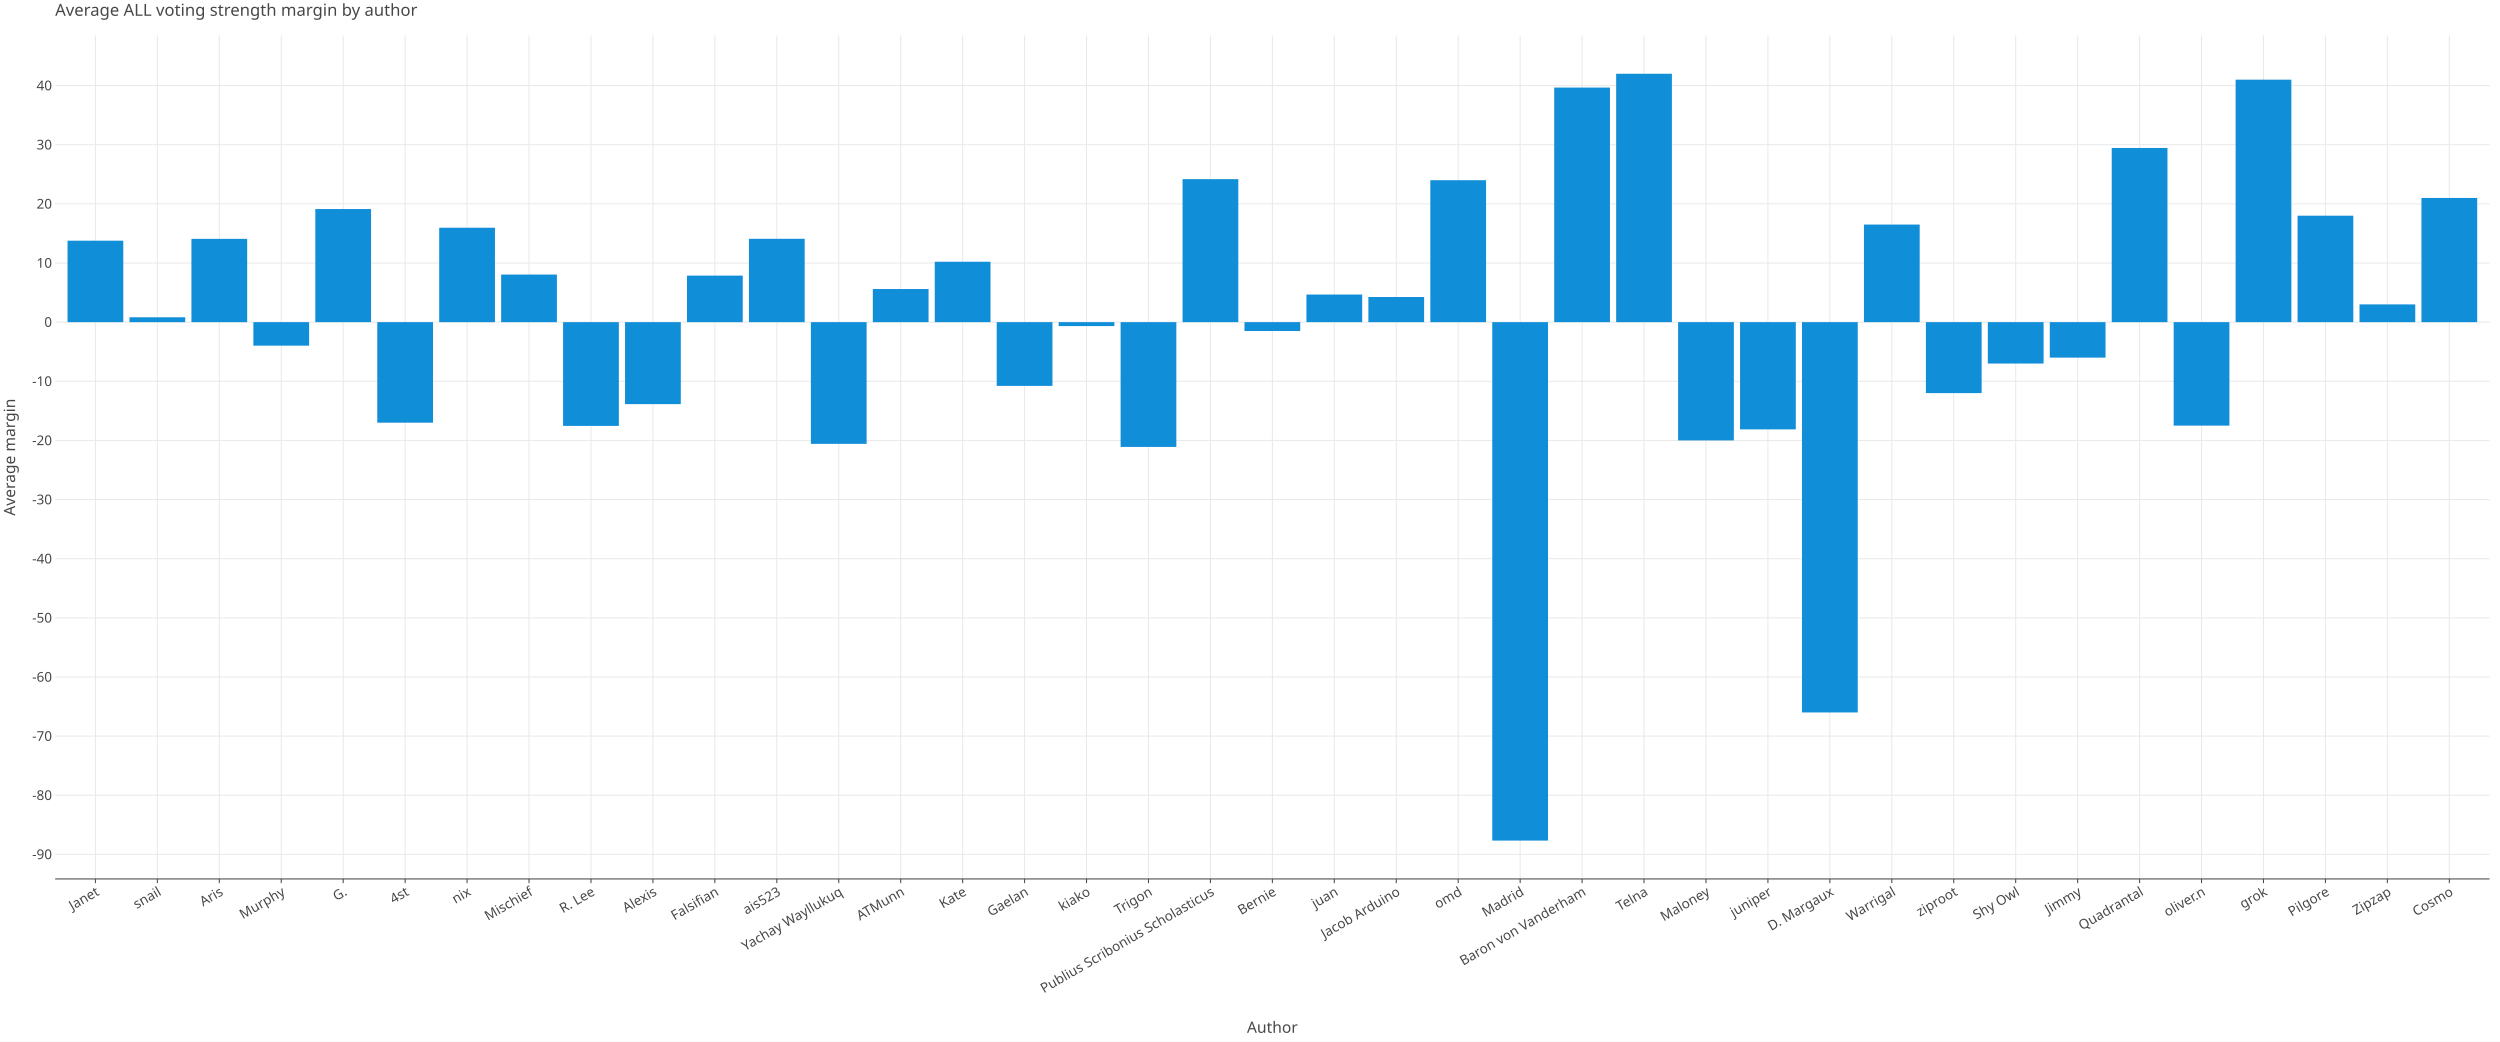
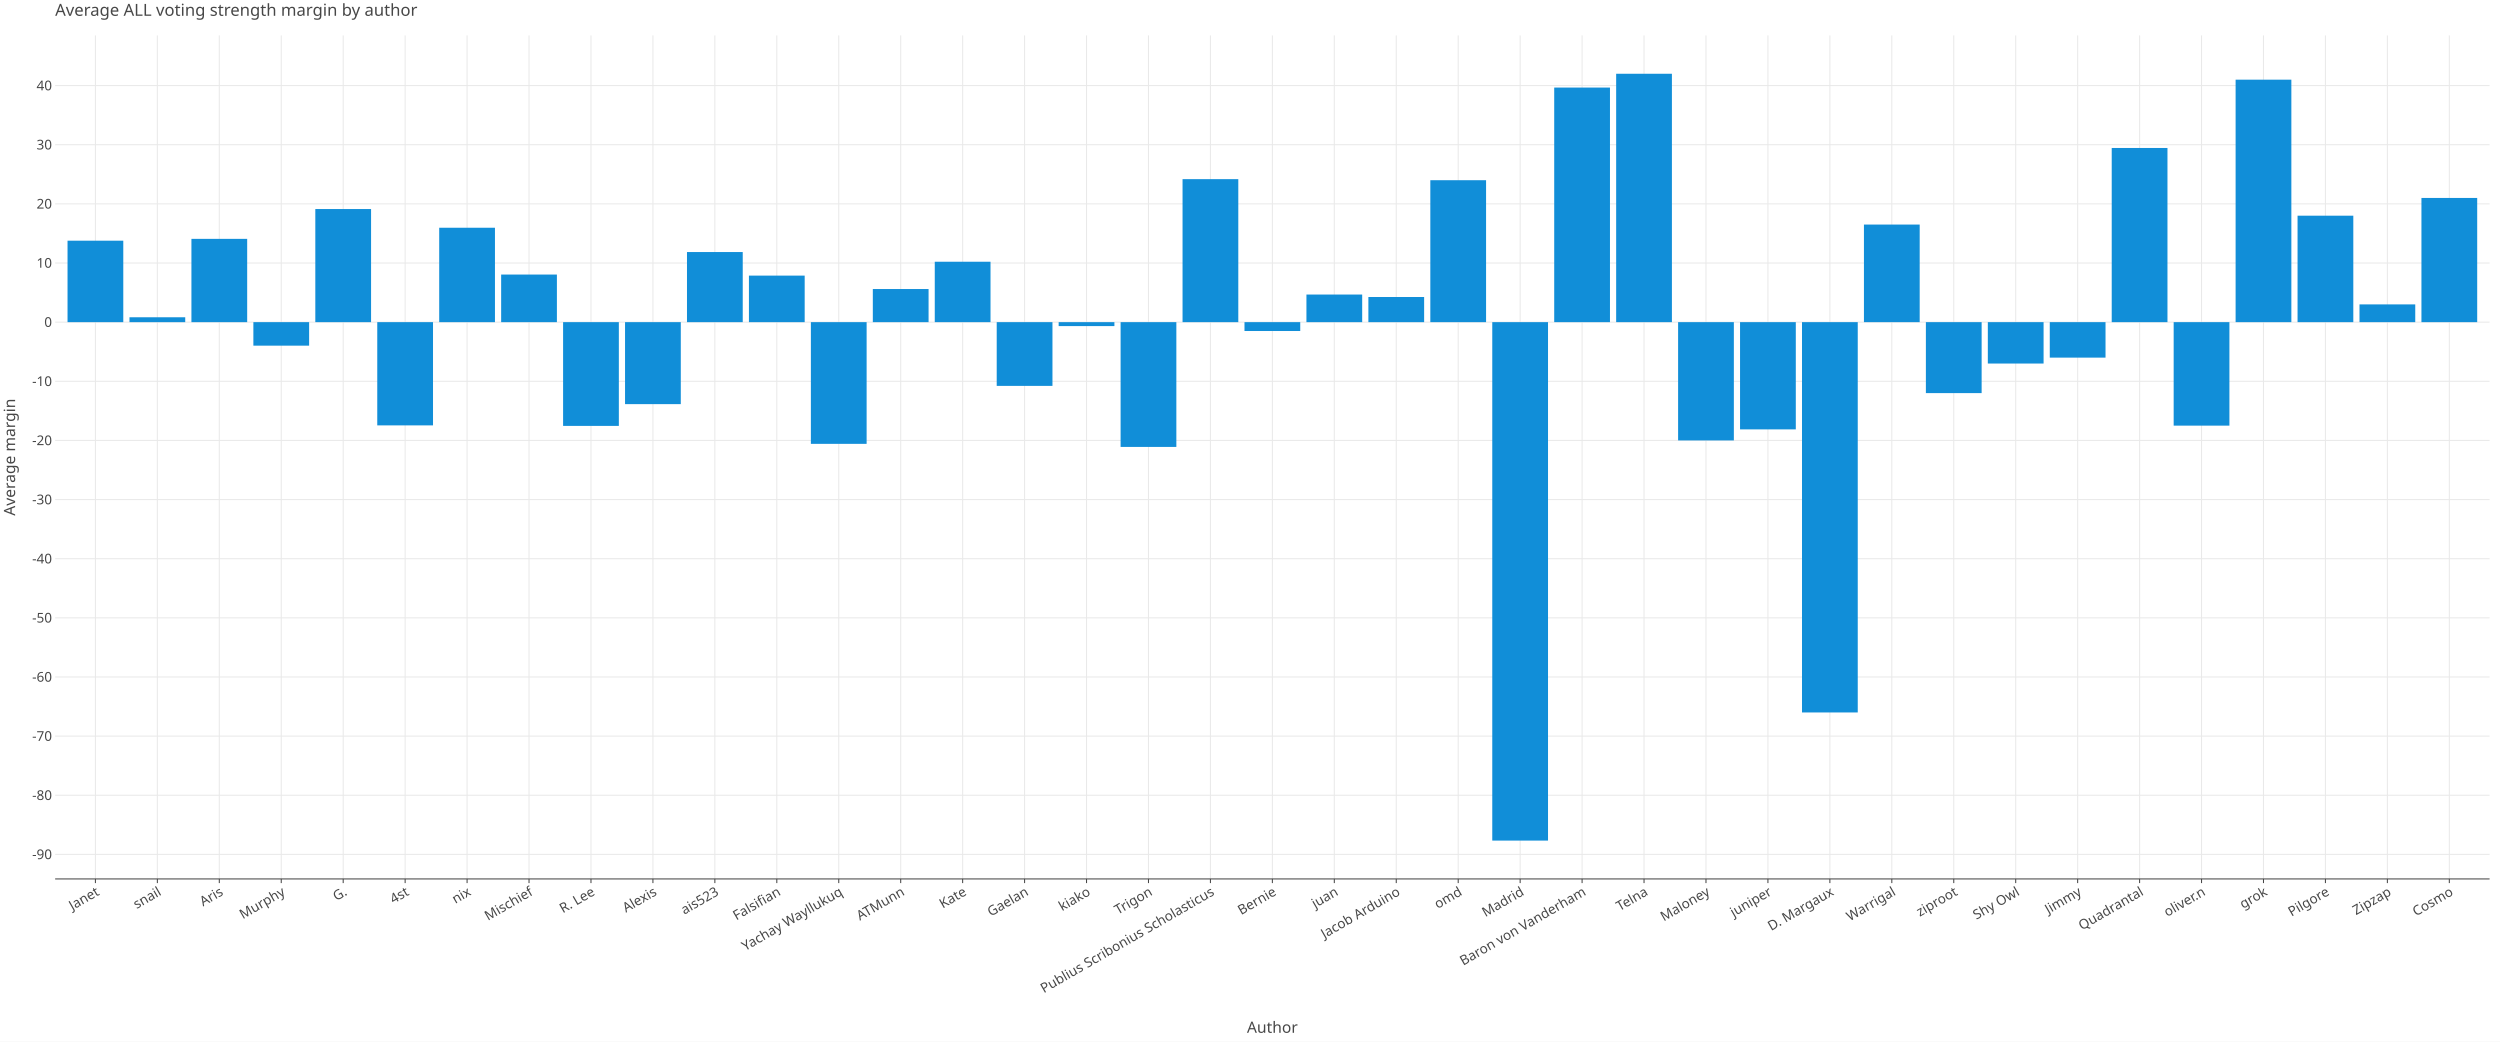
<svg xmlns="http://www.w3.org/2000/svg" class="plt-container" width="2400.0" height="1000.0">
  <style type="text/css">
  .plt-container {
   font-family: Lucida Grande, sans-serif;
   user-select: none;
   -webkit-user-select: none;
   -moz-user-select: none;
   -ms-user-select: none;
}
text {
   text-rendering: optimizeLegibility;
}
- #pFln9yW .plot-title {
+ #p37lggK .plot-title {
   fill: #474747;
   font-family: Lucida Grande, sans-serif;
   font-size: 16.0px;
   font-weight: normal;
   font-style: normal;   
}
- #pFln9yW .plot-subtitle {
+ #p37lggK .plot-subtitle {
   fill: #474747;
   font-family: Lucida Grande, sans-serif;
   font-size: 15.0px;
   font-weight: normal;
   font-style: normal;   
}
- #pFln9yW .plot-caption {
-    fill: #474747;
-    font-family: Lucida Grande, sans-serif;
-    font-size: 13.0px;
-    font-weight: normal;
-    font-style: normal;   
- }
- #pFln9yW .legend-title {
+ #p37lggK .plot-caption {
+    fill: #474747;
+    font-family: Lucida Grande, sans-serif;
+    font-size: 13.0px;
+    font-weight: normal;
+    font-style: normal;   
+ }
+ #p37lggK .legend-title {
   fill: #474747;
   font-family: Lucida Grande, sans-serif;
   font-size: 15.0px;
   font-weight: normal;
   font-style: normal;   
}
- #pFln9yW .legend-item {
-    fill: #474747;
-    font-family: Lucida Grande, sans-serif;
-    font-size: 13.0px;
-    font-weight: normal;
-    font-style: normal;   
- }
- #pFln9yW .axis-title-x {
+ #p37lggK .legend-item {
+    fill: #474747;
+    font-family: Lucida Grande, sans-serif;
+    font-size: 13.0px;
+    font-weight: normal;
+    font-style: normal;   
+ }
+ #p37lggK .axis-title-x {
   fill: #474747;
   font-family: Lucida Grande, sans-serif;
   font-size: 15.0px;
   font-weight: normal;
   font-style: normal;   
}
- #pFln9yW .axis-text-x {
-    fill: #474747;
-    font-family: Lucida Grande, sans-serif;
-    font-size: 13.0px;
-    font-weight: normal;
-    font-style: normal;   
- }
- #dqgTYyF .axis-tooltip-text-x {
+ #p37lggK .axis-text-x {
+    fill: #474747;
+    font-family: Lucida Grande, sans-serif;
+    font-size: 13.0px;
+    font-weight: normal;
+    font-style: normal;   
+ }
+ #d97mitn .axis-tooltip-text-x {
   fill: #ffffff;
   font-family: Lucida Grande, sans-serif;
   font-size: 13.0px;
   font-weight: normal;
   font-style: normal;   
}
- #pFln9yW .axis-title-y {
+ #p37lggK .axis-title-y {
   fill: #474747;
   font-family: Lucida Grande, sans-serif;
   font-size: 15.0px;
   font-weight: normal;
   font-style: normal;   
}
- #pFln9yW .axis-text-y {
-    fill: #474747;
-    font-family: Lucida Grande, sans-serif;
-    font-size: 13.0px;
-    font-weight: normal;
-    font-style: normal;   
- }
- #dqgTYyF .axis-tooltip-text-y {
+ #p37lggK .axis-text-y {
+    fill: #474747;
+    font-family: Lucida Grande, sans-serif;
+    font-size: 13.0px;
+    font-weight: normal;
+    font-style: normal;   
+ }
+ #d97mitn .axis-tooltip-text-y {
   fill: #ffffff;
   font-family: Lucida Grande, sans-serif;
   font-size: 13.0px;
   font-weight: normal;
   font-style: normal;   
}
- #pFln9yW .facet-strip-text-x {
-    fill: #474747;
-    font-family: Lucida Grande, sans-serif;
-    font-size: 13.0px;
-    font-weight: normal;
-    font-style: normal;   
- }
- #pFln9yW .facet-strip-text-y {
-    fill: #474747;
-    font-family: Lucida Grande, sans-serif;
-    font-size: 13.0px;
-    font-weight: normal;
-    font-style: normal;   
- }
- #dqgTYyF .tooltip-text {
-    fill: #474747;
-    font-family: Lucida Grande, sans-serif;
-    font-size: 13.0px;
-    font-weight: normal;
-    font-style: normal;   
- }
- #dqgTYyF .tooltip-title {
+ #p37lggK .facet-strip-text-x {
+    fill: #474747;
+    font-family: Lucida Grande, sans-serif;
+    font-size: 13.0px;
+    font-weight: normal;
+    font-style: normal;   
+ }
+ #p37lggK .facet-strip-text-y {
+    fill: #474747;
+    font-family: Lucida Grande, sans-serif;
+    font-size: 13.0px;
+    font-weight: normal;
+    font-style: normal;   
+ }
+ #d97mitn .tooltip-text {
+    fill: #474747;
+    font-family: Lucida Grande, sans-serif;
+    font-size: 13.0px;
+    font-weight: normal;
+    font-style: normal;   
+ }
+ #d97mitn .tooltip-title {
   fill: #474747;
   font-family: Lucida Grande, sans-serif;
   font-size: 13.0px;
   font-weight: bold;
   font-style: normal;   
}
- #dqgTYyF .tooltip-label {
+ #d97mitn .tooltip-label {
   fill: #474747;
   font-family: Lucida Grande, sans-serif;
   font-size: 13.0px;
   font-weight: bold;
   font-style: normal;   
}

  </style>
-   <g id="pFln9yW">
+   <g id="p37lggK">
    <rect x="0.0" y="0.0" height="1000.0" width="2400.0" stroke="rgb(71,71,71)" stroke-opacity="1.0" stroke-width="0.0" fill="rgb(255,255,255)" fill-opacity="1.0">
    </rect>
    <g transform="translate(23.0 34.0 ) ">
      <g transform="translate(29.94182 809.7774 ) ">
        <line x1="38.654" y1="-0.0" x2="38.654" y2="-809.777" stroke="rgb(233,233,233)" stroke-opacity="1.0" stroke-width="1.0">
        </line>
        <line x1="98.121" y1="-0.0" x2="98.121" y2="-809.777" stroke="rgb(233,233,233)" stroke-opacity="1.0" stroke-width="1.0">
        </line>
        <line x1="157.588" y1="-0.0" x2="157.588" y2="-809.777" stroke="rgb(233,233,233)" stroke-opacity="1.0" stroke-width="1.0">
        </line>
        <line x1="217.055" y1="-0.0" x2="217.055" y2="-809.777" stroke="rgb(233,233,233)" stroke-opacity="1.0" stroke-width="1.0">
        </line>
        <line x1="276.522" y1="-0.0" x2="276.522" y2="-809.777" stroke="rgb(233,233,233)" stroke-opacity="1.0" stroke-width="1.0">
        </line>
        <line x1="335.989" y1="-0.0" x2="335.989" y2="-809.777" stroke="rgb(233,233,233)" stroke-opacity="1.0" stroke-width="1.0">
        </line>
        <line x1="395.456" y1="-0.0" x2="395.456" y2="-809.777" stroke="rgb(233,233,233)" stroke-opacity="1.0" stroke-width="1.0">
        </line>
        <line x1="454.924" y1="-0.0" x2="454.924" y2="-809.777" stroke="rgb(233,233,233)" stroke-opacity="1.0" stroke-width="1.0">
        </line>
        <line x1="514.391" y1="-0.0" x2="514.391" y2="-809.777" stroke="rgb(233,233,233)" stroke-opacity="1.0" stroke-width="1.0">
        </line>
        <line x1="573.858" y1="-0.0" x2="573.858" y2="-809.777" stroke="rgb(233,233,233)" stroke-opacity="1.0" stroke-width="1.0">
        </line>
        <line x1="633.325" y1="-0.0" x2="633.325" y2="-809.777" stroke="rgb(233,233,233)" stroke-opacity="1.0" stroke-width="1.0">
        </line>
        <line x1="692.792" y1="-0.0" x2="692.792" y2="-809.777" stroke="rgb(233,233,233)" stroke-opacity="1.0" stroke-width="1.0">
        </line>
        <line x1="752.259" y1="-0.0" x2="752.259" y2="-809.777" stroke="rgb(233,233,233)" stroke-opacity="1.0" stroke-width="1.0">
        </line>
        <line x1="811.726" y1="-0.0" x2="811.726" y2="-809.777" stroke="rgb(233,233,233)" stroke-opacity="1.0" stroke-width="1.0">
        </line>
        <line x1="871.193" y1="-0.0" x2="871.193" y2="-809.777" stroke="rgb(233,233,233)" stroke-opacity="1.0" stroke-width="1.0">
        </line>
        <line x1="930.661" y1="-0.0" x2="930.661" y2="-809.777" stroke="rgb(233,233,233)" stroke-opacity="1.0" stroke-width="1.0">
        </line>
        <line x1="990.128" y1="-0.0" x2="990.128" y2="-809.777" stroke="rgb(233,233,233)" stroke-opacity="1.0" stroke-width="1.0">
        </line>
        <line x1="1049.595" y1="-0.0" x2="1049.595" y2="-809.777" stroke="rgb(233,233,233)" stroke-opacity="1.0" stroke-width="1.0">
        </line>
        <line x1="1109.062" y1="-0.0" x2="1109.062" y2="-809.777" stroke="rgb(233,233,233)" stroke-opacity="1.0" stroke-width="1.0">
        </line>
        <line x1="1168.529" y1="-0.0" x2="1168.529" y2="-809.777" stroke="rgb(233,233,233)" stroke-opacity="1.0" stroke-width="1.0">
        </line>
        <line x1="1227.996" y1="-0.0" x2="1227.996" y2="-809.777" stroke="rgb(233,233,233)" stroke-opacity="1.0" stroke-width="1.0">
        </line>
        <line x1="1287.463" y1="-0.0" x2="1287.463" y2="-809.777" stroke="rgb(233,233,233)" stroke-opacity="1.0" stroke-width="1.0">
        </line>
        <line x1="1346.93" y1="-0.0" x2="1346.93" y2="-809.777" stroke="rgb(233,233,233)" stroke-opacity="1.0" stroke-width="1.0">
        </line>
        <line x1="1406.398" y1="-0.0" x2="1406.398" y2="-809.777" stroke="rgb(233,233,233)" stroke-opacity="1.0" stroke-width="1.0">
        </line>
        <line x1="1465.865" y1="-0.0" x2="1465.865" y2="-809.777" stroke="rgb(233,233,233)" stroke-opacity="1.0" stroke-width="1.0">
        </line>
        <line x1="1525.332" y1="-0.0" x2="1525.332" y2="-809.777" stroke="rgb(233,233,233)" stroke-opacity="1.0" stroke-width="1.0">
        </line>
        <line x1="1584.799" y1="-0.0" x2="1584.799" y2="-809.777" stroke="rgb(233,233,233)" stroke-opacity="1.0" stroke-width="1.0">
        </line>
        <line x1="1644.266" y1="-0.0" x2="1644.266" y2="-809.777" stroke="rgb(233,233,233)" stroke-opacity="1.0" stroke-width="1.0">
        </line>
        <line x1="1703.733" y1="-0.0" x2="1703.733" y2="-809.777" stroke="rgb(233,233,233)" stroke-opacity="1.0" stroke-width="1.0">
        </line>
        <line x1="1763.2" y1="-0.0" x2="1763.2" y2="-809.777" stroke="rgb(233,233,233)" stroke-opacity="1.0" stroke-width="1.0">
        </line>
        <line x1="1822.668" y1="-0.0" x2="1822.668" y2="-809.777" stroke="rgb(233,233,233)" stroke-opacity="1.0" stroke-width="1.0">
        </line>
        <line x1="1882.135" y1="-0.0" x2="1882.135" y2="-809.777" stroke="rgb(233,233,233)" stroke-opacity="1.0" stroke-width="1.0">
        </line>
        <line x1="1941.602" y1="-0.0" x2="1941.602" y2="-809.777" stroke="rgb(233,233,233)" stroke-opacity="1.0" stroke-width="1.0">
        </line>
        <line x1="2001.069" y1="-0.0" x2="2001.069" y2="-809.777" stroke="rgb(233,233,233)" stroke-opacity="1.0" stroke-width="1.0">
        </line>
        <line x1="2060.536" y1="-0.0" x2="2060.536" y2="-809.777" stroke="rgb(233,233,233)" stroke-opacity="1.0" stroke-width="1.0">
        </line>
        <line x1="2120.003" y1="-0.0" x2="2120.003" y2="-809.777" stroke="rgb(233,233,233)" stroke-opacity="1.0" stroke-width="1.0">
        </line>
        <line x1="2179.47" y1="-0.0" x2="2179.47" y2="-809.777" stroke="rgb(233,233,233)" stroke-opacity="1.0" stroke-width="1.0">
        </line>
        <line x1="2238.937" y1="-0.0" x2="2238.937" y2="-809.777" stroke="rgb(233,233,233)" stroke-opacity="1.0" stroke-width="1.0">
        </line>
        <line x1="2298.405" y1="-0.0" x2="2298.405" y2="-809.777" stroke="rgb(233,233,233)" stroke-opacity="1.0" stroke-width="1.0">
        </line>
        <g transform="translate(38.65363 0.0 ) ">
          <line stroke-width="1.0" stroke="rgb(71,71,71)" stroke-opacity="1.0" x2="0.0" y2="4.0">
          </line>
          <g transform="translate(0.0 7.0 ) rotate(-30.0 ) ">
            <text class="axis-text-x" text-anchor="end" dy="0.7em">
            Janet
            </text>
          </g>
        </g>
        <g transform="translate(98.12076 0.0 ) ">
          <line stroke-width="1.0" stroke="rgb(71,71,71)" stroke-opacity="1.0" x2="0.0" y2="4.0">
          </line>
          <g transform="translate(0.0 7.0 ) rotate(-30.0 ) ">
            <text class="axis-text-x" text-anchor="end" dy="0.7em">
            snail
            </text>
          </g>
        </g>
        <g transform="translate(157.5879 0.0 ) ">
          <line stroke-width="1.0" stroke="rgb(71,71,71)" stroke-opacity="1.0" x2="0.0" y2="4.0">
          </line>
          <g transform="translate(0.0 7.0 ) rotate(-30.0 ) ">
            <text class="axis-text-x" text-anchor="end" dy="0.7em">
            Aris
            </text>
          </g>
        </g>
        <g transform="translate(217.055 0.0 ) ">
          <line stroke-width="1.0" stroke="rgb(71,71,71)" stroke-opacity="1.0" x2="0.0" y2="4.0">
          </line>
          <g transform="translate(0.0 7.0 ) rotate(-30.0 ) ">
            <text class="axis-text-x" text-anchor="end" dy="0.7em">
            Murphy
            </text>
          </g>
        </g>
        <g transform="translate(276.5222 0.0 ) ">
          <line stroke-width="1.0" stroke="rgb(71,71,71)" stroke-opacity="1.0" x2="0.0" y2="4.0">
          </line>
          <g transform="translate(0.0 7.0 ) rotate(-30.0 ) ">
            <text class="axis-text-x" text-anchor="end" dy="0.7em">
            G.
            </text>
          </g>
        </g>
        <g transform="translate(335.9893 0.0 ) ">
          <line stroke-width="1.0" stroke="rgb(71,71,71)" stroke-opacity="1.0" x2="0.0" y2="4.0">
          </line>
          <g transform="translate(0.0 7.0 ) rotate(-30.0 ) ">
            <text class="axis-text-x" text-anchor="end" dy="0.7em">
            4st
            </text>
          </g>
        </g>
        <g transform="translate(395.4564 0.0 ) ">
          <line stroke-width="1.0" stroke="rgb(71,71,71)" stroke-opacity="1.0" x2="0.0" y2="4.0">
          </line>
          <g transform="translate(0.0 7.0 ) rotate(-30.0 ) ">
            <text class="axis-text-x" text-anchor="end" dy="0.7em">
            nix
            </text>
          </g>
        </g>
        <g transform="translate(454.9235 0.0 ) ">
          <line stroke-width="1.0" stroke="rgb(71,71,71)" stroke-opacity="1.0" x2="0.0" y2="4.0">
          </line>
          <g transform="translate(0.0 7.0 ) rotate(-30.0 ) ">
            <text class="axis-text-x" text-anchor="end" dy="0.7em">
            Mischief
            </text>
          </g>
        </g>
        <g transform="translate(514.3907 0.0 ) ">
          <line stroke-width="1.0" stroke="rgb(71,71,71)" stroke-opacity="1.0" x2="0.0" y2="4.0">
          </line>
          <g transform="translate(0.0 7.0 ) rotate(-30.0 ) ">
            <text class="axis-text-x" text-anchor="end" dy="0.7em">
            R. Lee
            </text>
          </g>
        </g>
        <g transform="translate(573.8578 0.0 ) ">
          <line stroke-width="1.0" stroke="rgb(71,71,71)" stroke-opacity="1.0" x2="0.0" y2="4.0">
          </line>
          <g transform="translate(0.0 7.0 ) rotate(-30.0 ) ">
            <text class="axis-text-x" text-anchor="end" dy="0.7em">
            Alexis
            </text>
          </g>
        </g>
        <g transform="translate(633.3249 0.0 ) ">
          <line stroke-width="1.0" stroke="rgb(71,71,71)" stroke-opacity="1.0" x2="0.0" y2="4.0">
          </line>
          <g transform="translate(0.0 7.0 ) rotate(-30.0 ) ">
            <text class="axis-text-x" text-anchor="end" dy="0.7em">
+             ais523
+             </text>
+           </g>
+         </g>
+         <g transform="translate(692.7921 0.0 ) ">
+           <line stroke-width="1.0" stroke="rgb(71,71,71)" stroke-opacity="1.0" x2="0.0" y2="4.0">
+           </line>
+           <g transform="translate(0.0 7.0 ) rotate(-30.0 ) ">
+             <text class="axis-text-x" text-anchor="end" dy="0.7em">
            Falsifian
-             </text>
-           </g>
-         </g>
-         <g transform="translate(692.7921 0.0 ) ">
-           <line stroke-width="1.0" stroke="rgb(71,71,71)" stroke-opacity="1.0" x2="0.0" y2="4.0">
-           </line>
-           <g transform="translate(0.0 7.0 ) rotate(-30.0 ) ">
-             <text class="axis-text-x" text-anchor="end" dy="0.7em">
-             ais523
            </text>
          </g>
        </g>
        <g transform="translate(752.2592 0.0 ) ">
          <line stroke-width="1.0" stroke="rgb(71,71,71)" stroke-opacity="1.0" x2="0.0" y2="4.0">
          </line>
          <g transform="translate(0.0 7.0 ) rotate(-30.0 ) ">
            <text class="axis-text-x" text-anchor="end" dy="0.7em">
            Yachay Wayllukuq
            </text>
          </g>
        </g>
        <g transform="translate(811.7263 0.0 ) ">
          <line stroke-width="1.0" stroke="rgb(71,71,71)" stroke-opacity="1.0" x2="0.0" y2="4.0">
          </line>
          <g transform="translate(0.0 7.0 ) rotate(-30.0 ) ">
            <text class="axis-text-x" text-anchor="end" dy="0.7em">
            ATMunn
            </text>
          </g>
        </g>
        <g transform="translate(871.1934 0.0 ) ">
          <line stroke-width="1.0" stroke="rgb(71,71,71)" stroke-opacity="1.0" x2="0.0" y2="4.0">
          </line>
          <g transform="translate(0.0 7.0 ) rotate(-30.0 ) ">
            <text class="axis-text-x" text-anchor="end" dy="0.7em">
            Kate
            </text>
          </g>
        </g>
        <g transform="translate(930.6606 0.0 ) ">
          <line stroke-width="1.0" stroke="rgb(71,71,71)" stroke-opacity="1.0" x2="0.0" y2="4.0">
          </line>
          <g transform="translate(0.0 7.0 ) rotate(-30.0 ) ">
            <text class="axis-text-x" text-anchor="end" dy="0.7em">
            Gaelan
            </text>
          </g>
        </g>
        <g transform="translate(990.1277 0.0 ) ">
          <line stroke-width="1.0" stroke="rgb(71,71,71)" stroke-opacity="1.0" x2="0.0" y2="4.0">
          </line>
          <g transform="translate(0.0 7.0 ) rotate(-30.0 ) ">
            <text class="axis-text-x" text-anchor="end" dy="0.7em">
            kiako
            </text>
          </g>
        </g>
        <g transform="translate(1049.595 0.0 ) ">
          <line stroke-width="1.0" stroke="rgb(71,71,71)" stroke-opacity="1.0" x2="0.0" y2="4.0">
          </line>
          <g transform="translate(0.0 7.0 ) rotate(-30.0 ) ">
            <text class="axis-text-x" text-anchor="end" dy="0.7em">
            Trigon
            </text>
          </g>
        </g>
        <g transform="translate(1109.062 0.0 ) ">
          <line stroke-width="1.0" stroke="rgb(71,71,71)" stroke-opacity="1.0" x2="0.0" y2="4.0">
          </line>
          <g transform="translate(0.0 7.0 ) rotate(-30.0 ) ">
            <text class="axis-text-x" text-anchor="end" dy="0.7em">
            Publius Scribonius Scholasticus
            </text>
          </g>
        </g>
        <g transform="translate(1168.529 0.0 ) ">
          <line stroke-width="1.0" stroke="rgb(71,71,71)" stroke-opacity="1.0" x2="0.0" y2="4.0">
          </line>
          <g transform="translate(0.0 7.0 ) rotate(-30.0 ) ">
            <text class="axis-text-x" text-anchor="end" dy="0.7em">
            Bernie
            </text>
          </g>
        </g>
        <g transform="translate(1227.996 0.0 ) ">
          <line stroke-width="1.0" stroke="rgb(71,71,71)" stroke-opacity="1.0" x2="0.0" y2="4.0">
          </line>
          <g transform="translate(0.0 7.0 ) rotate(-30.0 ) ">
            <text class="axis-text-x" text-anchor="end" dy="0.7em">
            juan
            </text>
          </g>
        </g>
        <g transform="translate(1287.463 0.0 ) ">
          <line stroke-width="1.0" stroke="rgb(71,71,71)" stroke-opacity="1.0" x2="0.0" y2="4.0">
          </line>
          <g transform="translate(0.0 7.0 ) rotate(-30.0 ) ">
            <text class="axis-text-x" text-anchor="end" dy="0.7em">
            Jacob Arduino
            </text>
          </g>
        </g>
        <g transform="translate(1346.93 0.0 ) ">
          <line stroke-width="1.0" stroke="rgb(71,71,71)" stroke-opacity="1.0" x2="0.0" y2="4.0">
          </line>
          <g transform="translate(0.0 7.0 ) rotate(-30.0 ) ">
            <text class="axis-text-x" text-anchor="end" dy="0.7em">
            omd
            </text>
          </g>
        </g>
        <g transform="translate(1406.398 0.0 ) ">
          <line stroke-width="1.0" stroke="rgb(71,71,71)" stroke-opacity="1.0" x2="0.0" y2="4.0">
          </line>
          <g transform="translate(0.0 7.0 ) rotate(-30.0 ) ">
            <text class="axis-text-x" text-anchor="end" dy="0.7em">
            Madrid
            </text>
          </g>
        </g>
        <g transform="translate(1465.865 0.0 ) ">
          <line stroke-width="1.0" stroke="rgb(71,71,71)" stroke-opacity="1.0" x2="0.0" y2="4.0">
          </line>
          <g transform="translate(0.0 7.0 ) rotate(-30.0 ) ">
            <text class="axis-text-x" text-anchor="end" dy="0.7em">
            Baron von Vanderham
            </text>
          </g>
        </g>
        <g transform="translate(1525.332 0.0 ) ">
          <line stroke-width="1.0" stroke="rgb(71,71,71)" stroke-opacity="1.0" x2="0.0" y2="4.0">
          </line>
          <g transform="translate(0.0 7.0 ) rotate(-30.0 ) ">
            <text class="axis-text-x" text-anchor="end" dy="0.7em">
            Telna
            </text>
          </g>
        </g>
        <g transform="translate(1584.799 0.0 ) ">
          <line stroke-width="1.0" stroke="rgb(71,71,71)" stroke-opacity="1.0" x2="0.0" y2="4.0">
          </line>
          <g transform="translate(0.0 7.0 ) rotate(-30.0 ) ">
            <text class="axis-text-x" text-anchor="end" dy="0.7em">
            Maloney
            </text>
          </g>
        </g>
        <g transform="translate(1644.266 0.0 ) ">
          <line stroke-width="1.0" stroke="rgb(71,71,71)" stroke-opacity="1.0" x2="0.0" y2="4.0">
          </line>
          <g transform="translate(0.0 7.0 ) rotate(-30.0 ) ">
            <text class="axis-text-x" text-anchor="end" dy="0.7em">
            juniper
            </text>
          </g>
        </g>
        <g transform="translate(1703.733 0.0 ) ">
          <line stroke-width="1.0" stroke="rgb(71,71,71)" stroke-opacity="1.0" x2="0.0" y2="4.0">
          </line>
          <g transform="translate(0.0 7.0 ) rotate(-30.0 ) ">
            <text class="axis-text-x" text-anchor="end" dy="0.7em">
            D. Margaux
            </text>
          </g>
        </g>
        <g transform="translate(1763.2 0.0 ) ">
          <line stroke-width="1.0" stroke="rgb(71,71,71)" stroke-opacity="1.0" x2="0.0" y2="4.0">
          </line>
          <g transform="translate(0.0 7.0 ) rotate(-30.0 ) ">
            <text class="axis-text-x" text-anchor="end" dy="0.7em">
            Warrigal
            </text>
          </g>
        </g>
        <g transform="translate(1822.668 0.0 ) ">
          <line stroke-width="1.0" stroke="rgb(71,71,71)" stroke-opacity="1.0" x2="0.0" y2="4.0">
          </line>
          <g transform="translate(0.0 7.0 ) rotate(-30.0 ) ">
            <text class="axis-text-x" text-anchor="end" dy="0.7em">
            ziproot
            </text>
          </g>
        </g>
        <g transform="translate(1882.135 0.0 ) ">
          <line stroke-width="1.0" stroke="rgb(71,71,71)" stroke-opacity="1.0" x2="0.0" y2="4.0">
          </line>
          <g transform="translate(0.0 7.0 ) rotate(-30.0 ) ">
            <text class="axis-text-x" text-anchor="end" dy="0.7em">
            Shy Owl
            </text>
          </g>
        </g>
        <g transform="translate(1941.602 0.0 ) ">
          <line stroke-width="1.0" stroke="rgb(71,71,71)" stroke-opacity="1.0" x2="0.0" y2="4.0">
          </line>
          <g transform="translate(0.0 7.0 ) rotate(-30.0 ) ">
            <text class="axis-text-x" text-anchor="end" dy="0.7em">
            Jimmy
            </text>
          </g>
        </g>
        <g transform="translate(2001.069 0.0 ) ">
          <line stroke-width="1.0" stroke="rgb(71,71,71)" stroke-opacity="1.0" x2="0.0" y2="4.0">
          </line>
          <g transform="translate(0.0 7.0 ) rotate(-30.0 ) ">
            <text class="axis-text-x" text-anchor="end" dy="0.7em">
            Quadrantal
            </text>
          </g>
        </g>
        <g transform="translate(2060.536 0.0 ) ">
          <line stroke-width="1.0" stroke="rgb(71,71,71)" stroke-opacity="1.0" x2="0.0" y2="4.0">
          </line>
          <g transform="translate(0.0 7.0 ) rotate(-30.0 ) ">
            <text class="axis-text-x" text-anchor="end" dy="0.7em">
            oliver.n
            </text>
          </g>
        </g>
        <g transform="translate(2120.003 0.0 ) ">
          <line stroke-width="1.0" stroke="rgb(71,71,71)" stroke-opacity="1.0" x2="0.0" y2="4.0">
          </line>
          <g transform="translate(0.0 7.0 ) rotate(-30.0 ) ">
            <text class="axis-text-x" text-anchor="end" dy="0.7em">
            grok
            </text>
          </g>
        </g>
        <g transform="translate(2179.47 0.0 ) ">
          <line stroke-width="1.0" stroke="rgb(71,71,71)" stroke-opacity="1.0" x2="0.0" y2="4.0">
          </line>
          <g transform="translate(0.0 7.0 ) rotate(-30.0 ) ">
            <text class="axis-text-x" text-anchor="end" dy="0.7em">
            Pilgore
            </text>
          </g>
        </g>
        <g transform="translate(2238.937 0.0 ) ">
          <line stroke-width="1.0" stroke="rgb(71,71,71)" stroke-opacity="1.0" x2="0.0" y2="4.0">
          </line>
          <g transform="translate(0.0 7.0 ) rotate(-30.0 ) ">
            <text class="axis-text-x" text-anchor="end" dy="0.7em">
            Zipzap
            </text>
          </g>
        </g>
        <g transform="translate(2298.405 0.0 ) ">
          <line stroke-width="1.0" stroke="rgb(71,71,71)" stroke-opacity="1.0" x2="0.0" y2="4.0">
          </line>
          <g transform="translate(0.0 7.0 ) rotate(-30.0 ) ">
            <text class="axis-text-x" text-anchor="end" dy="0.7em">
            Cosmo
            </text>
          </g>
        </g>
        <line x1="0.0" y1="0.0" x2="2337.058" y2="0.0" stroke-width="1.0" stroke="rgb(71,71,71)" stroke-opacity="1.0">
        </line>
      </g>
      <g transform="translate(29.94182 0.0 ) ">
        <line x1="0.0" y1="786.216" x2="2337.058" y2="786.216" stroke="rgb(233,233,233)" stroke-opacity="1.0" stroke-width="1.0">
        </line>
        <line x1="0.0" y1="729.443" x2="2337.058" y2="729.443" stroke="rgb(233,233,233)" stroke-opacity="1.0" stroke-width="1.0">
        </line>
        <line x1="0.0" y1="672.67" x2="2337.058" y2="672.67" stroke="rgb(233,233,233)" stroke-opacity="1.0" stroke-width="1.0">
        </line>
        <line x1="0.0" y1="615.896" x2="2337.058" y2="615.896" stroke="rgb(233,233,233)" stroke-opacity="1.0" stroke-width="1.0">
        </line>
        <line x1="0.0" y1="559.123" x2="2337.058" y2="559.123" stroke="rgb(233,233,233)" stroke-opacity="1.0" stroke-width="1.0">
        </line>
        <line x1="0.0" y1="502.35" x2="2337.058" y2="502.35" stroke="rgb(233,233,233)" stroke-opacity="1.0" stroke-width="1.0">
        </line>
        <line x1="0.0" y1="445.576" x2="2337.058" y2="445.576" stroke="rgb(233,233,233)" stroke-opacity="1.0" stroke-width="1.0">
        </line>
        <line x1="0.0" y1="388.803" x2="2337.058" y2="388.803" stroke="rgb(233,233,233)" stroke-opacity="1.0" stroke-width="1.0">
        </line>
        <line x1="0.0" y1="332.03" x2="2337.058" y2="332.03" stroke="rgb(233,233,233)" stroke-opacity="1.0" stroke-width="1.0">
        </line>
        <line x1="0.0" y1="275.256" x2="2337.058" y2="275.256" stroke="rgb(233,233,233)" stroke-opacity="1.0" stroke-width="1.0">
        </line>
        <line x1="0.0" y1="218.483" x2="2337.058" y2="218.483" stroke="rgb(233,233,233)" stroke-opacity="1.0" stroke-width="1.0">
        </line>
        <line x1="0.0" y1="161.709" x2="2337.058" y2="161.709" stroke="rgb(233,233,233)" stroke-opacity="1.0" stroke-width="1.0">
        </line>
        <line x1="0.0" y1="104.936" x2="2337.058" y2="104.936" stroke="rgb(233,233,233)" stroke-opacity="1.0" stroke-width="1.0">
        </line>
        <line x1="0.0" y1="48.163" x2="2337.058" y2="48.163" stroke="rgb(233,233,233)" stroke-opacity="1.0" stroke-width="1.0">
        </line>
        <g transform="translate(0.0 786.2165 ) ">
          <g transform="translate(-3.0 0.0 ) ">
            <text class="axis-text-y" text-anchor="end" dy="0.35em">
            -90
            </text>
          </g>
        </g>
        <g transform="translate(0.0 729.4431 ) ">
          <g transform="translate(-3.0 0.0 ) ">
            <text class="axis-text-y" text-anchor="end" dy="0.35em">
            -80
            </text>
          </g>
        </g>
        <g transform="translate(0.0 672.6698 ) ">
          <g transform="translate(-3.0 0.0 ) ">
            <text class="axis-text-y" text-anchor="end" dy="0.35em">
            -70
            </text>
          </g>
        </g>
        <g transform="translate(0.0 615.8964 ) ">
          <g transform="translate(-3.0 0.0 ) ">
            <text class="axis-text-y" text-anchor="end" dy="0.35em">
            -60
            </text>
          </g>
        </g>
        <g transform="translate(0.0 559.123 ) ">
          <g transform="translate(-3.0 0.0 ) ">
            <text class="axis-text-y" text-anchor="end" dy="0.35em">
            -50
            </text>
          </g>
        </g>
        <g transform="translate(0.0 502.3497 ) ">
          <g transform="translate(-3.0 0.0 ) ">
            <text class="axis-text-y" text-anchor="end" dy="0.35em">
            -40
            </text>
          </g>
        </g>
        <g transform="translate(0.0 445.5763 ) ">
          <g transform="translate(-3.0 0.0 ) ">
            <text class="axis-text-y" text-anchor="end" dy="0.35em">
            -30
            </text>
          </g>
        </g>
        <g transform="translate(0.0 388.8029 ) ">
          <g transform="translate(-3.0 0.0 ) ">
            <text class="axis-text-y" text-anchor="end" dy="0.35em">
            -20
            </text>
          </g>
        </g>
        <g transform="translate(0.0 332.0296 ) ">
          <g transform="translate(-3.0 0.0 ) ">
            <text class="axis-text-y" text-anchor="end" dy="0.35em">
            -10
            </text>
          </g>
        </g>
        <g transform="translate(0.0 275.2562 ) ">
          <g transform="translate(-3.0 0.0 ) ">
            <text class="axis-text-y" text-anchor="end" dy="0.35em">
            0
            </text>
          </g>
        </g>
        <g transform="translate(0.0 218.4828 ) ">
          <g transform="translate(-3.0 0.0 ) ">
            <text class="axis-text-y" text-anchor="end" dy="0.35em">
            10
            </text>
          </g>
        </g>
        <g transform="translate(0.0 161.7095 ) ">
          <g transform="translate(-3.0 0.0 ) ">
            <text class="axis-text-y" text-anchor="end" dy="0.35em">
            20
            </text>
          </g>
        </g>
        <g transform="translate(0.0 104.9361 ) ">
          <g transform="translate(-3.0 0.0 ) ">
            <text class="axis-text-y" text-anchor="end" dy="0.35em">
            30
            </text>
          </g>
        </g>
        <g transform="translate(0.0 48.16274 ) ">
          <g transform="translate(-3.0 0.0 ) ">
            <text class="axis-text-y" text-anchor="end" dy="0.35em">
            40
            </text>
          </g>
        </g>
      </g>
-       <g transform="translate(29.94182 0.0 ) " clip-path="url(#cN1Npx1)" clip-bounds-jfx="[rect (0.0, 0.0), (2337.058, 809.777)]">
+       <g transform="translate(29.94182 0.0 ) " clip-path="url(#cypSKPR)" clip-bounds-jfx="[rect (0.0, 0.0), (2337.058, 809.777)]">
        <defs>
-           <clipPath id="cN1Npx1">
+           <clipPath id="cypSKPR">
            <rect x="0.0" y="0.0" width="2337.058" height="809.777">
            </rect>
          </clipPath>
        </defs>
        <rect x="2271.644" y="156.032" height="119.224" width="53.52" stroke="rgb(0,0,0)" stroke-opacity="0.0" fill="rgb(17,142,216)" fill-opacity="1.0" stroke-width="1.0">
        </rect>
        <rect x="2212.177" y="258.224" height="17.032" width="53.52" stroke="rgb(0,0,0)" stroke-opacity="0.0" fill="rgb(17,142,216)" fill-opacity="1.0" stroke-width="1.0">
        </rect>
        <rect x="2152.71" y="173.064" height="102.192" width="53.52" stroke="rgb(0,0,0)" stroke-opacity="0.0" fill="rgb(17,142,216)" fill-opacity="1.0" stroke-width="1.0">
        </rect>
        <rect x="2093.243" y="42.485" height="232.771" width="53.52" stroke="rgb(0,0,0)" stroke-opacity="0.0" fill="rgb(17,142,216)" fill-opacity="1.0" stroke-width="1.0">
        </rect>
        <rect x="2033.776" y="275.256" height="99.353" width="53.52" stroke="rgb(0,0,0)" stroke-opacity="0.0" fill="rgb(17,142,216)" fill-opacity="1.0" stroke-width="1.0">
        </rect>
        <rect x="1974.309" y="108.059" height="167.198" width="53.52" stroke="rgb(0,0,0)" stroke-opacity="0.0" fill="rgb(17,142,216)" fill-opacity="1.0" stroke-width="1.0">
        </rect>
        <rect x="1914.842" y="275.256" height="34.064" width="53.52" stroke="rgb(0,0,0)" stroke-opacity="0.0" fill="rgb(17,142,216)" fill-opacity="1.0" stroke-width="1.0">
        </rect>
        <rect x="1855.374" y="275.256" height="39.741" width="53.52" stroke="rgb(0,0,0)" stroke-opacity="0.0" fill="rgb(17,142,216)" fill-opacity="1.0" stroke-width="1.0">
        </rect>
        <rect x="1795.907" y="275.256" height="68.128" width="53.52" stroke="rgb(0,0,0)" stroke-opacity="0.0" fill="rgb(17,142,216)" fill-opacity="1.0" stroke-width="1.0">
        </rect>
        <rect x="1736.44" y="181.58" height="93.676" width="53.52" stroke="rgb(0,0,0)" stroke-opacity="0.0" fill="rgb(17,142,216)" fill-opacity="1.0" stroke-width="1.0">
        </rect>
        <rect x="1676.973" y="275.256" height="374.704" width="53.52" stroke="rgb(0,0,0)" stroke-opacity="0.0" fill="rgb(17,142,216)" fill-opacity="1.0" stroke-width="1.0">
        </rect>
        <rect x="1617.506" y="275.256" height="102.949" width="53.52" stroke="rgb(0,0,0)" stroke-opacity="0.0" fill="rgb(17,142,216)" fill-opacity="1.0" stroke-width="1.0">
        </rect>
        <rect x="1558.039" y="275.256" height="113.547" width="53.52" stroke="rgb(0,0,0)" stroke-opacity="0.0" fill="rgb(17,142,216)" fill-opacity="1.0" stroke-width="1.0">
        </rect>
        <rect x="1498.572" y="36.808" height="238.448" width="53.52" stroke="rgb(0,0,0)" stroke-opacity="0.0" fill="rgb(17,142,216)" fill-opacity="1.0" stroke-width="1.0">
        </rect>
        <rect x="1439.105" y="50.055" height="225.201" width="53.52" stroke="rgb(0,0,0)" stroke-opacity="0.0" fill="rgb(17,142,216)" fill-opacity="1.0" stroke-width="1.0">
        </rect>
        <rect x="1379.637" y="275.256" height="497.713" width="53.52" stroke="rgb(0,0,0)" stroke-opacity="0.0" fill="rgb(17,142,216)" fill-opacity="1.0" stroke-width="1.0">
        </rect>
        <rect x="1320.17" y="139" height="136.256" width="53.52" stroke="rgb(0,0,0)" stroke-opacity="0.0" fill="rgb(17,142,216)" fill-opacity="1.0" stroke-width="1.0">
        </rect>
        <rect x="1260.703" y="251.128" height="24.129" width="53.52" stroke="rgb(0,0,0)" stroke-opacity="0.0" fill="rgb(17,142,216)" fill-opacity="1.0" stroke-width="1.0">
        </rect>
        <rect x="1201.236" y="248.762" height="26.494" width="53.52" stroke="rgb(0,0,0)" stroke-opacity="0.0" fill="rgb(17,142,216)" fill-opacity="1.0" stroke-width="1.0">
        </rect>
        <rect x="1141.769" y="275.256" height="8.516" width="53.52" stroke="rgb(0,0,0)" stroke-opacity="0.0" fill="rgb(17,142,216)" fill-opacity="1.0" stroke-width="1.0">
        </rect>
        <rect x="1082.302" y="137.978" height="137.278" width="53.52" stroke="rgb(0,0,0)" stroke-opacity="0.0" fill="rgb(17,142,216)" fill-opacity="1.0" stroke-width="1.0">
        </rect>
        <rect x="1022.835" y="275.256" height="119.792" width="53.52" stroke="rgb(0,0,0)" stroke-opacity="0.0" fill="rgb(17,142,216)" fill-opacity="1.0" stroke-width="1.0">
        </rect>
        <rect x="963.367" y="275.256" height="3.785" width="53.52" stroke="rgb(0,0,0)" stroke-opacity="0.0" fill="rgb(17,142,216)" fill-opacity="1.0" stroke-width="1.0">
        </rect>
        <rect x="903.9" y="275.256" height="61.194" width="53.52" stroke="rgb(0,0,0)" stroke-opacity="0.0" fill="rgb(17,142,216)" fill-opacity="1.0" stroke-width="1.0">
        </rect>
        <rect x="844.433" y="217.266" height="57.99" width="53.52" stroke="rgb(0,0,0)" stroke-opacity="0.0" fill="rgb(17,142,216)" fill-opacity="1.0" stroke-width="1.0">
        </rect>
        <rect x="784.966" y="243.463" height="31.793" width="53.52" stroke="rgb(0,0,0)" stroke-opacity="0.0" fill="rgb(17,142,216)" fill-opacity="1.0" stroke-width="1.0">
        </rect>
        <rect x="725.499" y="275.256" height="116.847" width="53.52" stroke="rgb(0,0,0)" stroke-opacity="0.0" fill="rgb(17,142,216)" fill-opacity="1.0" stroke-width="1.0">
        </rect>
-         <rect x="666.032" y="195.241" height="80.015" width="53.52" stroke="rgb(0,0,0)" stroke-opacity="0.0" fill="rgb(17,142,216)" fill-opacity="1.0" stroke-width="1.0">
-         </rect>
-         <rect x="606.565" y="230.585" height="44.672" width="53.52" stroke="rgb(0,0,0)" stroke-opacity="0.0" fill="rgb(17,142,216)" fill-opacity="1.0" stroke-width="1.0">
+         <rect x="666.032" y="230.585" height="44.672" width="53.52" stroke="rgb(0,0,0)" stroke-opacity="0.0" fill="rgb(17,142,216)" fill-opacity="1.0" stroke-width="1.0">
+         </rect>
+         <rect x="606.565" y="207.963" height="67.293" width="53.52" stroke="rgb(0,0,0)" stroke-opacity="0.0" fill="rgb(17,142,216)" fill-opacity="1.0" stroke-width="1.0">
        </rect>
        <rect x="547.098" y="275.256" height="78.709" width="53.52" stroke="rgb(0,0,0)" stroke-opacity="0.0" fill="rgb(17,142,216)" fill-opacity="1.0" stroke-width="1.0">
        </rect>
        <rect x="487.63" y="275.256" height="99.607" width="53.52" stroke="rgb(0,0,0)" stroke-opacity="0.0" fill="rgb(17,142,216)" fill-opacity="1.0" stroke-width="1.0">
        </rect>
        <rect x="428.163" y="229.567" height="45.69" width="53.52" stroke="rgb(0,0,0)" stroke-opacity="0.0" fill="rgb(17,142,216)" fill-opacity="1.0" stroke-width="1.0">
        </rect>
        <rect x="368.696" y="184.631" height="90.626" width="53.52" stroke="rgb(0,0,0)" stroke-opacity="0.0" fill="rgb(17,142,216)" fill-opacity="1.0" stroke-width="1.0">
        </rect>
-         <rect x="309.229" y="275.256" height="96.515" width="53.52" stroke="rgb(0,0,0)" stroke-opacity="0.0" fill="rgb(17,142,216)" fill-opacity="1.0" stroke-width="1.0">
+         <rect x="309.229" y="275.256" height="99.11" width="53.52" stroke="rgb(0,0,0)" stroke-opacity="0.0" fill="rgb(17,142,216)" fill-opacity="1.0" stroke-width="1.0">
        </rect>
        <rect x="249.762" y="166.672" height="108.584" width="53.52" stroke="rgb(0,0,0)" stroke-opacity="0.0" fill="rgb(17,142,216)" fill-opacity="1.0" stroke-width="1.0">
        </rect>
        <rect x="190.295" y="275.256" height="22.574" width="53.52" stroke="rgb(0,0,0)" stroke-opacity="0.0" fill="rgb(17,142,216)" fill-opacity="1.0" stroke-width="1.0">
        </rect>
        <rect x="130.828" y="195.307" height="79.949" width="53.52" stroke="rgb(0,0,0)" stroke-opacity="0.0" fill="rgb(17,142,216)" fill-opacity="1.0" stroke-width="1.0">
        </rect>
        <rect x="71.361" y="270.576" height="4.681" width="53.52" stroke="rgb(0,0,0)" stroke-opacity="0.0" fill="rgb(17,142,216)" fill-opacity="1.0" stroke-width="1.0">
        </rect>
        <rect x="11.893" y="197.061" height="78.195" width="53.52" stroke="rgb(0,0,0)" stroke-opacity="0.0" fill="rgb(17,142,216)" fill-opacity="1.0" stroke-width="1.0">
        </rect>
      </g>
    </g>
    <g transform="translate(52.94182 15.2 ) ">
      <text class="plot-title" y="0.0">
      Average ALL voting strength margin by author
      </text>
    </g>
    <g transform="translate(14.5 438.8887 ) rotate(-90.0 ) ">
      <text class="axis-title-y" y="0.0" text-anchor="middle">
      Average margin
      </text>
    </g>
    <g transform="translate(1221.471 991.5 ) ">
      <text class="axis-title-x" y="0.0" text-anchor="middle">
      Author
      </text>
    </g>
  </g>
-   <g id="dqgTYyF">
+   <g id="d97mitn">
  </g>
</svg>
